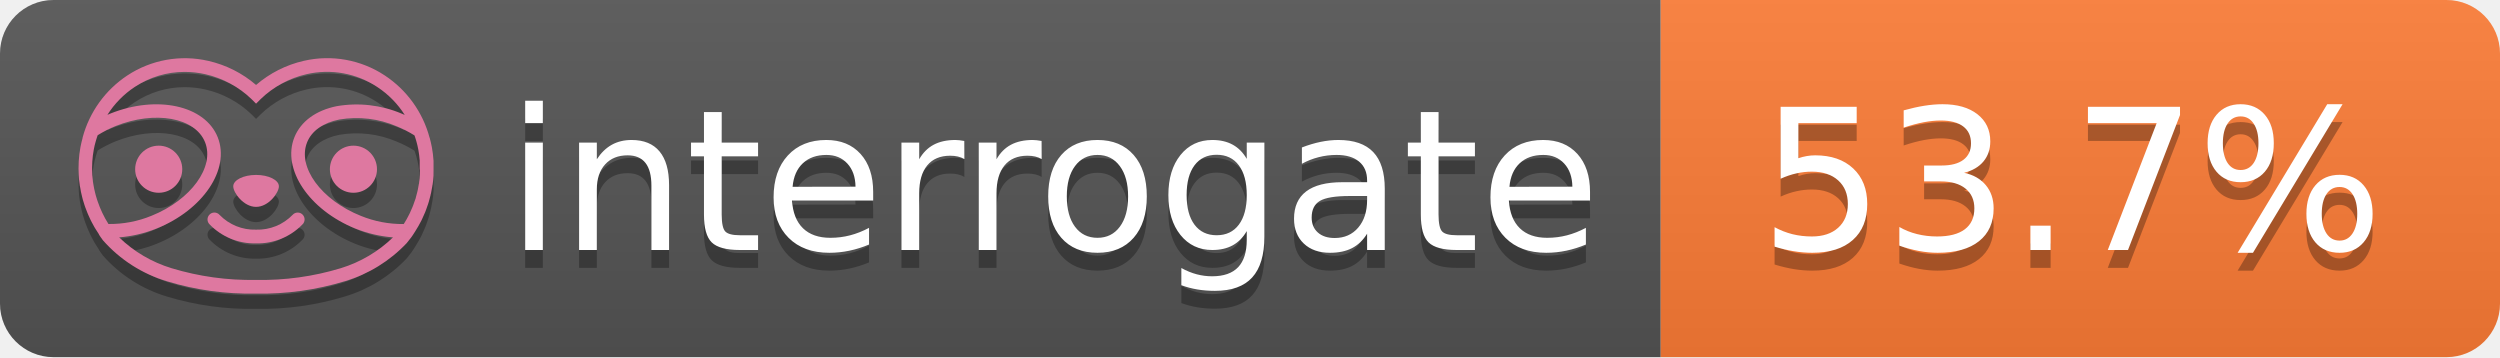
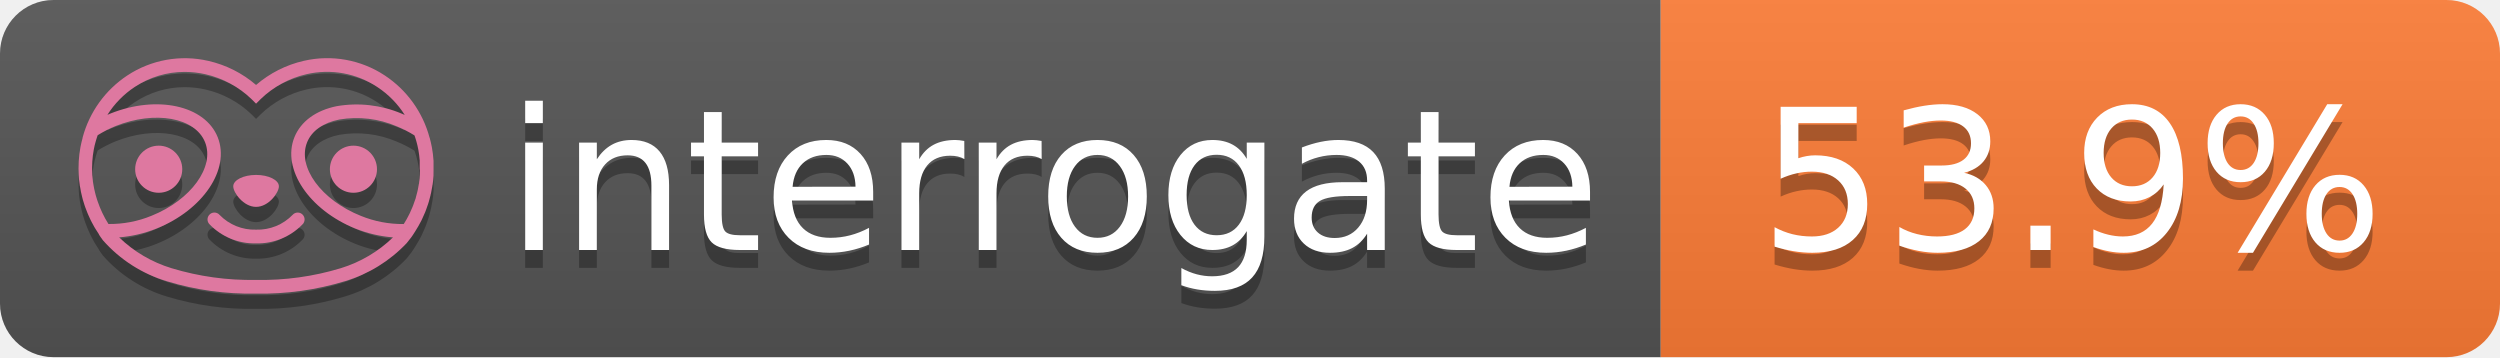
- <svg xmlns="http://www.w3.org/2000/svg" width="140" height="20" role="img" aria-label="interrogate: 53.7%">
+ <svg xmlns="http://www.w3.org/2000/svg" width="140" height="20" role="img" aria-label="interrogate: 53.9%">
  <linearGradient id="s" x2="0" y2="100%">
    <stop offset="0" stop-color="#bbb" stop-opacity=".1" />
    <stop offset="1" stop-opacity=".1" />
  </linearGradient>
  <clipPath id="r">
    <rect width="140" height="20" rx="3" fill="#fff" />
  </clipPath>
  <g clip-path="url(#r)">
    <rect width="93" height="20" fill="#555" />
    <rect x="93" width="47" height="20" fill="#fe7d37" />
    <rect width="140" height="20" fill="url(#s)" />
  </g>
  <g fill="#fff" text-anchor="middle" font-family="Verdana,Geneva,DejaVu Sans,sans-serif" text-rendering="geometricPrecision" font-size="110">
    <text aria-hidden="true" x="590" y="150" fill="#010101" fill-opacity=".3" transform="scale(.1)" textLength="610">interrogate</text>
    <text x="590" y="140" transform="scale(.1)" fill="#fff" textLength="610">interrogate</text>
-     <text aria-hidden="true" x="1160" y="150" fill="#010101" fill-opacity=".3" transform="scale(.1)" textLength="370">53.7%</text>
-     <text x="1160" y="140" transform="scale(.1)" fill="#fff" textLength="370" data-interrogate="result">53.7%</text>
+     <text aria-hidden="true" x="1160" y="150" fill="#010101" fill-opacity=".3" transform="scale(.1)" textLength="370">53.9%</text>
+     <text x="1160" y="140" transform="scale(.1)" fill="#fff" textLength="370" data-interrogate="result">53.9%</text>
  </g>
  <g id="logo-shadow" transform="matrix(0.854876,0,0,0.854876,-6.73514,1.732)">
    <g transform="matrix(0.299012,0,0,0.299012,9.70229,-6.68582)">
      <path d="M50,64.25C52.76,64.25 55,61.13 55,59.75C55,58.37 52.76,57.25 50,57.25C47.24,57.25 45,58.37 45,59.75C45,61.13 47.24,64.25 50,64.25Z" style="fill:rgb(1,1,1);fill-opacity:0.3;fill-rule:nonzero;" />
    </g>
    <g transform="matrix(0.299012,0,0,0.299012,9.70229,-6.68582)">
      <path d="M88,49.05C86.506,43.475 83.018,38.638 78.2,35.46C72.969,32.002 66.539,30.844 60.43,32.26C56.576,33.145 52.995,34.958 50,37.54C46.998,34.958 43.411,33.149 39.55,32.27C33.441,30.853 27.011,32.011 21.78,35.47C16.97,38.652 13.489,43.489 12,49.06L12,49.13C11.82,49.79 11.66,50.46 11.53,51.13C11.146,53.207 11.021,55.323 11.16,57.43C11.16,58.03 11.26,58.63 11.34,59.23C11.34,59.51 11.43,59.79 11.48,60.07C11.53,60.35 11.58,60.68 11.64,60.98C11.7,61.28 11.8,61.69 11.89,62.05C11.98,62.41 11.99,62.47 12.05,62.68C12.16,63.07 12.28,63.46 12.41,63.84L12.58,64.34C12.72,64.74 12.88,65.14 13.04,65.53L13.23,65.98C13.403,66.373 13.583,66.767 13.77,67.16L13.99,67.59C14.19,67.97 14.39,68.35 14.61,68.73L14.87,69.15C15.1,69.52 15.33,69.89 15.58,70.26L15.58,70.32L15.99,70.93C16.14,71.14 16.29,71.36 16.45,71.57C20.206,75.83 25.086,78.95 30.53,80.57C36.839,82.48 43.41,83.385 50,83.25C56.599,83.374 63.177,82.456 69.49,80.53C74.644,78.978 79.303,76.102 83,72.19C83.34,71.78 83.65,71.35 84,70.92L84.18,70.66L84.33,70.44L84.41,70.32C84.55,70.12 84.67,69.9 84.81,69.7C85.07,69.3 85.32,68.89 85.55,68.48C85.78,68.07 86.02,67.65 86.23,67.22C86.31,67.05 86.39,66.88 86.47,66.7C86.67,66.28 86.85,65.87 87.03,65.44L87.23,64.92C87.397,64.487 87.55,64.05 87.69,63.61L87.85,63.09C87.98,62.64 88.1,62.19 88.21,61.74C88.21,61.57 88.3,61.39 88.33,61.22C88.43,60.75 88.52,60.22 88.6,59.79C88.6,59.64 88.66,59.49 88.68,59.33C88.77,58.71 88.84,58.08 88.88,57.45L88.88,54.17C88.817,53.164 88.693,52.162 88.51,51.17C88.38,50.5 88.23,49.84 88.05,49.17L88,49.05ZM85.89,56.44L85.89,57.23C85.89,57.78 85.79,58.32 85.72,58.86C85.72,59.01 85.72,59.15 85.65,59.3C85.59,59.7 85.51,60.11 85.43,60.51L85.32,60.99C85.23,61.38 85.12,61.77 85.01,62.16C85.01,62.31 84.93,62.46 84.88,62.6C84.74,63.04 84.59,63.47 84.42,63.9L84.27,64.28C84.1,64.71 83.91,65.14 83.71,65.56C83.51,65.98 83.43,66.12 83.28,66.4L83.01,66.91C82.83,67.223 82.643,67.537 82.45,67.85L82.35,68.01C79.121,68.047 75.918,67.434 72.93,66.21C64.27,62.74 59,55.52 61.18,50.11C62.18,47.6 64.7,45.82 68.26,45.11C72.489,44.395 76.835,44.908 80.78,46.59C82.141,47.144 83.453,47.813 84.7,48.59C84.76,48.76 84.82,48.93 84.88,49.1C84.94,49.27 85.05,49.63 85.12,49.9C85.28,50.5 85.44,51.1 85.55,51.73C85.691,52.507 85.792,53.292 85.85,54.08L85.85,55.89C85.85,56.12 85.91,56.25 85.91,56.45L85.89,56.44ZM17.66,68C16.668,66.435 15.869,64.756 15.28,63L15.17,62.68C15.06,62.35 14.96,62.01 14.87,61.68C14.823,61.493 14.777,61.31 14.73,61.13C14.66,60.84 14.59,60.55 14.53,60.27C14.47,59.99 14.43,59.72 14.38,59.44C14.33,59.16 14.3,59 14.27,58.78C14.2,58.27 14.15,57.78 14.11,57.23L14.11,57.03C14.008,55.236 14.122,53.437 14.45,51.67C14.56,51.06 14.71,50.46 14.88,49.87C14.96,49.59 15.04,49.32 15.13,49.05C15.22,48.78 15.24,48.72 15.3,48.55C16.548,47.774 17.859,47.105 19.22,46.55C27.86,43.09 36.65,44.67 38.82,50.08C40.99,55.49 35.73,62.74 27.09,66.2C24.101,67.431 20.893,68.043 17.66,68ZM68.57,77.68C62.554,79.508 56.287,80.376 50,80.25C43.737,80.37 37.495,79.506 31.5,77.69C27.185,76.38 23.243,74.062 20,70.93C22.815,70.706 25.58,70.055 28.2,69C38.37,64.92 44.39,56 41.6,49C38.81,42 28.27,39.72 18.1,43.8L17.43,44.09C18.973,41.648 21.019,39.561 23.43,37.97C26.671,35.824 30.473,34.68 34.36,34.68C35.884,34.681 37.404,34.852 38.89,35.19C42.694,36.049 46.191,37.935 49,40.64L50,41.64L51,40.64C53.797,37.937 57.279,36.049 61.07,35.18C66.402,33.947 72.014,34.968 76.57,38C78.98,39.588 81.026,41.671 82.57,44.11L81.9,43.82C77.409,41.921 72.464,41.355 67.66,42.19C63.08,43.12 59.79,45.54 58.39,49.02C55.6,55.97 61.62,64.94 71.79,69.02C74.414,70.07 77.182,70.714 80,70.93C76.776,74.05 72.859,76.363 68.57,77.68Z" style="fill:rgb(1,1,1);fill-opacity:0.3;fill-rule:nonzero;" />
    </g>
    <g transform="matrix(0.299012,0,0,0.299012,9.70229,-6.68582)">
      <circle cx="71.33" cy="56" r="5.16" style="fill:rgb(1,1,1);fill-opacity:0.3;" />
    </g>
    <g transform="matrix(0.299012,0,0,0.299012,9.70229,-6.68582)">
      <circle cx="28.67" cy="56" r="5.16" style="fill:rgb(1,1,1);fill-opacity:0.3;" />
    </g>
    <g transform="matrix(0.299012,0,0,0.299012,9.70229,-6.68582)">
      <path d="M58,66C55.912,68.161 53.003,69.339 50,69.24C46.997,69.339 44.088,68.161 42,66C41.714,65.677 41.302,65.491 40.87,65.491C40.042,65.491 39.361,66.172 39.361,67C39.361,67.368 39.496,67.724 39.74,68C42.403,70.804 46.134,72.35 50,72.25C53.862,72.347 57.59,70.802 60.25,68C60.495,67.725 60.63,67.369 60.63,67C60.63,66.174 59.951,65.495 59.125,65.495C58.695,65.495 58.285,65.679 58,66Z" style="fill:rgb(1,1,1);fill-opacity:0.3;fill-rule:nonzero;" />
    </g>
  </g>
  <g id="logo-pink" transform="matrix(0.854876,0,0,0.854876,-6.73514,0.877124)">
    <g transform="matrix(0.299012,0,0,0.299012,9.70229,-6.68582)">
      <path d="M50,64.25C52.76,64.25 55,61.13 55,59.75C55,58.37 52.76,57.25 50,57.25C47.24,57.25 45,58.37 45,59.75C45,61.13 47.24,64.25 50,64.25Z" style="fill:rgb(222,120,160);fill-rule:nonzero;" />
    </g>
    <g transform="matrix(0.299012,0,0,0.299012,9.70229,-6.68582)">
      <path d="M88,49.05C86.506,43.475 83.018,38.638 78.2,35.46C72.969,32.002 66.539,30.844 60.43,32.26C56.576,33.145 52.995,34.958 50,37.54C46.998,34.958 43.411,33.149 39.55,32.27C33.441,30.853 27.011,32.011 21.78,35.47C16.97,38.652 13.489,43.489 12,49.06L12,49.13C11.82,49.79 11.66,50.46 11.53,51.13C11.146,53.207 11.021,55.323 11.16,57.43C11.16,58.03 11.26,58.63 11.34,59.23C11.34,59.51 11.43,59.79 11.48,60.07C11.53,60.35 11.58,60.68 11.64,60.98C11.7,61.28 11.8,61.69 11.89,62.05C11.98,62.41 11.99,62.47 12.05,62.68C12.16,63.07 12.28,63.46 12.41,63.84L12.58,64.34C12.72,64.74 12.88,65.14 13.04,65.53L13.23,65.98C13.403,66.373 13.583,66.767 13.77,67.16L13.99,67.59C14.19,67.97 14.39,68.35 14.61,68.73L14.87,69.15C15.1,69.52 15.33,69.89 15.58,70.26L15.58,70.32L15.99,70.93C16.14,71.14 16.29,71.36 16.45,71.57C20.206,75.83 25.086,78.95 30.53,80.57C36.839,82.48 43.41,83.385 50,83.25C56.599,83.374 63.177,82.456 69.49,80.53C74.644,78.978 79.303,76.102 83,72.19C83.34,71.78 83.65,71.35 84,70.92L84.18,70.66L84.33,70.44L84.41,70.32C84.55,70.12 84.67,69.9 84.81,69.7C85.07,69.3 85.32,68.89 85.55,68.48C85.78,68.07 86.02,67.65 86.23,67.22C86.31,67.05 86.39,66.88 86.47,66.7C86.67,66.28 86.85,65.87 87.03,65.44L87.23,64.92C87.397,64.487 87.55,64.05 87.69,63.61L87.85,63.09C87.98,62.64 88.1,62.19 88.21,61.74C88.21,61.57 88.3,61.39 88.33,61.22C88.43,60.75 88.52,60.22 88.6,59.79C88.6,59.64 88.66,59.49 88.68,59.33C88.77,58.71 88.84,58.08 88.88,57.45L88.88,54.17C88.817,53.164 88.693,52.162 88.51,51.17C88.38,50.5 88.23,49.84 88.05,49.17L88,49.05ZM85.89,56.44L85.89,57.23C85.89,57.78 85.79,58.32 85.72,58.86C85.72,59.01 85.72,59.15 85.65,59.3C85.59,59.7 85.51,60.11 85.43,60.51L85.32,60.99C85.23,61.38 85.12,61.77 85.01,62.16C85.01,62.31 84.93,62.46 84.88,62.6C84.74,63.04 84.59,63.47 84.42,63.9L84.27,64.28C84.1,64.71 83.91,65.14 83.71,65.56C83.51,65.98 83.43,66.12 83.28,66.4L83.01,66.91C82.83,67.223 82.643,67.537 82.45,67.85L82.35,68.01C79.121,68.047 75.918,67.434 72.93,66.21C64.27,62.74 59,55.52 61.18,50.11C62.18,47.6 64.7,45.82 68.26,45.11C72.489,44.395 76.835,44.908 80.78,46.59C82.141,47.144 83.453,47.813 84.7,48.59C84.76,48.76 84.82,48.93 84.88,49.1C84.94,49.27 85.05,49.63 85.12,49.9C85.28,50.5 85.44,51.1 85.55,51.73C85.691,52.507 85.792,53.292 85.85,54.08L85.85,55.89C85.85,56.12 85.91,56.25 85.91,56.45L85.89,56.44ZM17.66,68C16.668,66.435 15.869,64.756 15.28,63L15.17,62.68C15.06,62.35 14.96,62.01 14.87,61.68C14.823,61.493 14.777,61.31 14.73,61.13C14.66,60.84 14.59,60.55 14.53,60.27C14.47,59.99 14.43,59.72 14.38,59.44C14.33,59.16 14.3,59 14.27,58.78C14.2,58.27 14.15,57.78 14.11,57.23L14.11,57.03C14.008,55.236 14.122,53.437 14.45,51.67C14.56,51.06 14.71,50.46 14.88,49.87C14.96,49.59 15.04,49.32 15.13,49.05C15.22,48.78 15.24,48.72 15.3,48.55C16.548,47.774 17.859,47.105 19.22,46.55C27.86,43.09 36.65,44.67 38.82,50.08C40.99,55.49 35.73,62.74 27.09,66.2C24.101,67.431 20.893,68.043 17.66,68ZM68.57,77.68C62.554,79.508 56.287,80.376 50,80.25C43.737,80.37 37.495,79.506 31.5,77.69C27.185,76.38 23.243,74.062 20,70.93C22.815,70.706 25.58,70.055 28.2,69C38.37,64.92 44.39,56 41.6,49C38.81,42 28.27,39.72 18.1,43.8L17.43,44.09C18.973,41.648 21.019,39.561 23.43,37.97C26.671,35.824 30.473,34.68 34.36,34.68C35.884,34.681 37.404,34.852 38.89,35.19C42.694,36.049 46.191,37.935 49,40.64L50,41.64L51,40.64C53.797,37.937 57.279,36.049 61.07,35.18C66.402,33.947 72.014,34.968 76.57,38C78.98,39.588 81.026,41.671 82.57,44.11L81.9,43.82C77.409,41.921 72.464,41.355 67.66,42.19C63.08,43.12 59.79,45.54 58.39,49.02C55.6,55.97 61.62,64.94 71.79,69.02C74.414,70.07 77.182,70.714 80,70.93C76.776,74.05 72.859,76.363 68.57,77.68Z" style="fill:rgb(222,120,160);fill-rule:nonzero;" />
    </g>
    <g transform="matrix(0.299012,0,0,0.299012,9.70229,-6.68582)">
      <circle cx="71.33" cy="56" r="5.16" style="fill:rgb(222,120,160);" />
    </g>
    <g transform="matrix(0.299012,0,0,0.299012,9.70229,-6.68582)">
      <circle cx="28.67" cy="56" r="5.16" style="fill:rgb(222,120,160);" />
    </g>
    <g transform="matrix(0.299012,0,0,0.299012,9.70229,-6.68582)">
      <path d="M58,66C55.912,68.161 53.003,69.339 50,69.24C46.997,69.339 44.088,68.161 42,66C41.714,65.677 41.302,65.491 40.87,65.491C40.042,65.491 39.361,66.172 39.361,67C39.361,67.368 39.496,67.724 39.74,68C42.403,70.804 46.134,72.35 50,72.25C53.862,72.347 57.59,70.802 60.25,68C60.495,67.725 60.63,67.369 60.63,67C60.63,66.174 59.951,65.495 59.125,65.495C58.695,65.495 58.285,65.679 58,66Z" style="fill:rgb(222,120,160);fill-rule:nonzero;" />
    </g>
  </g>
</svg>
